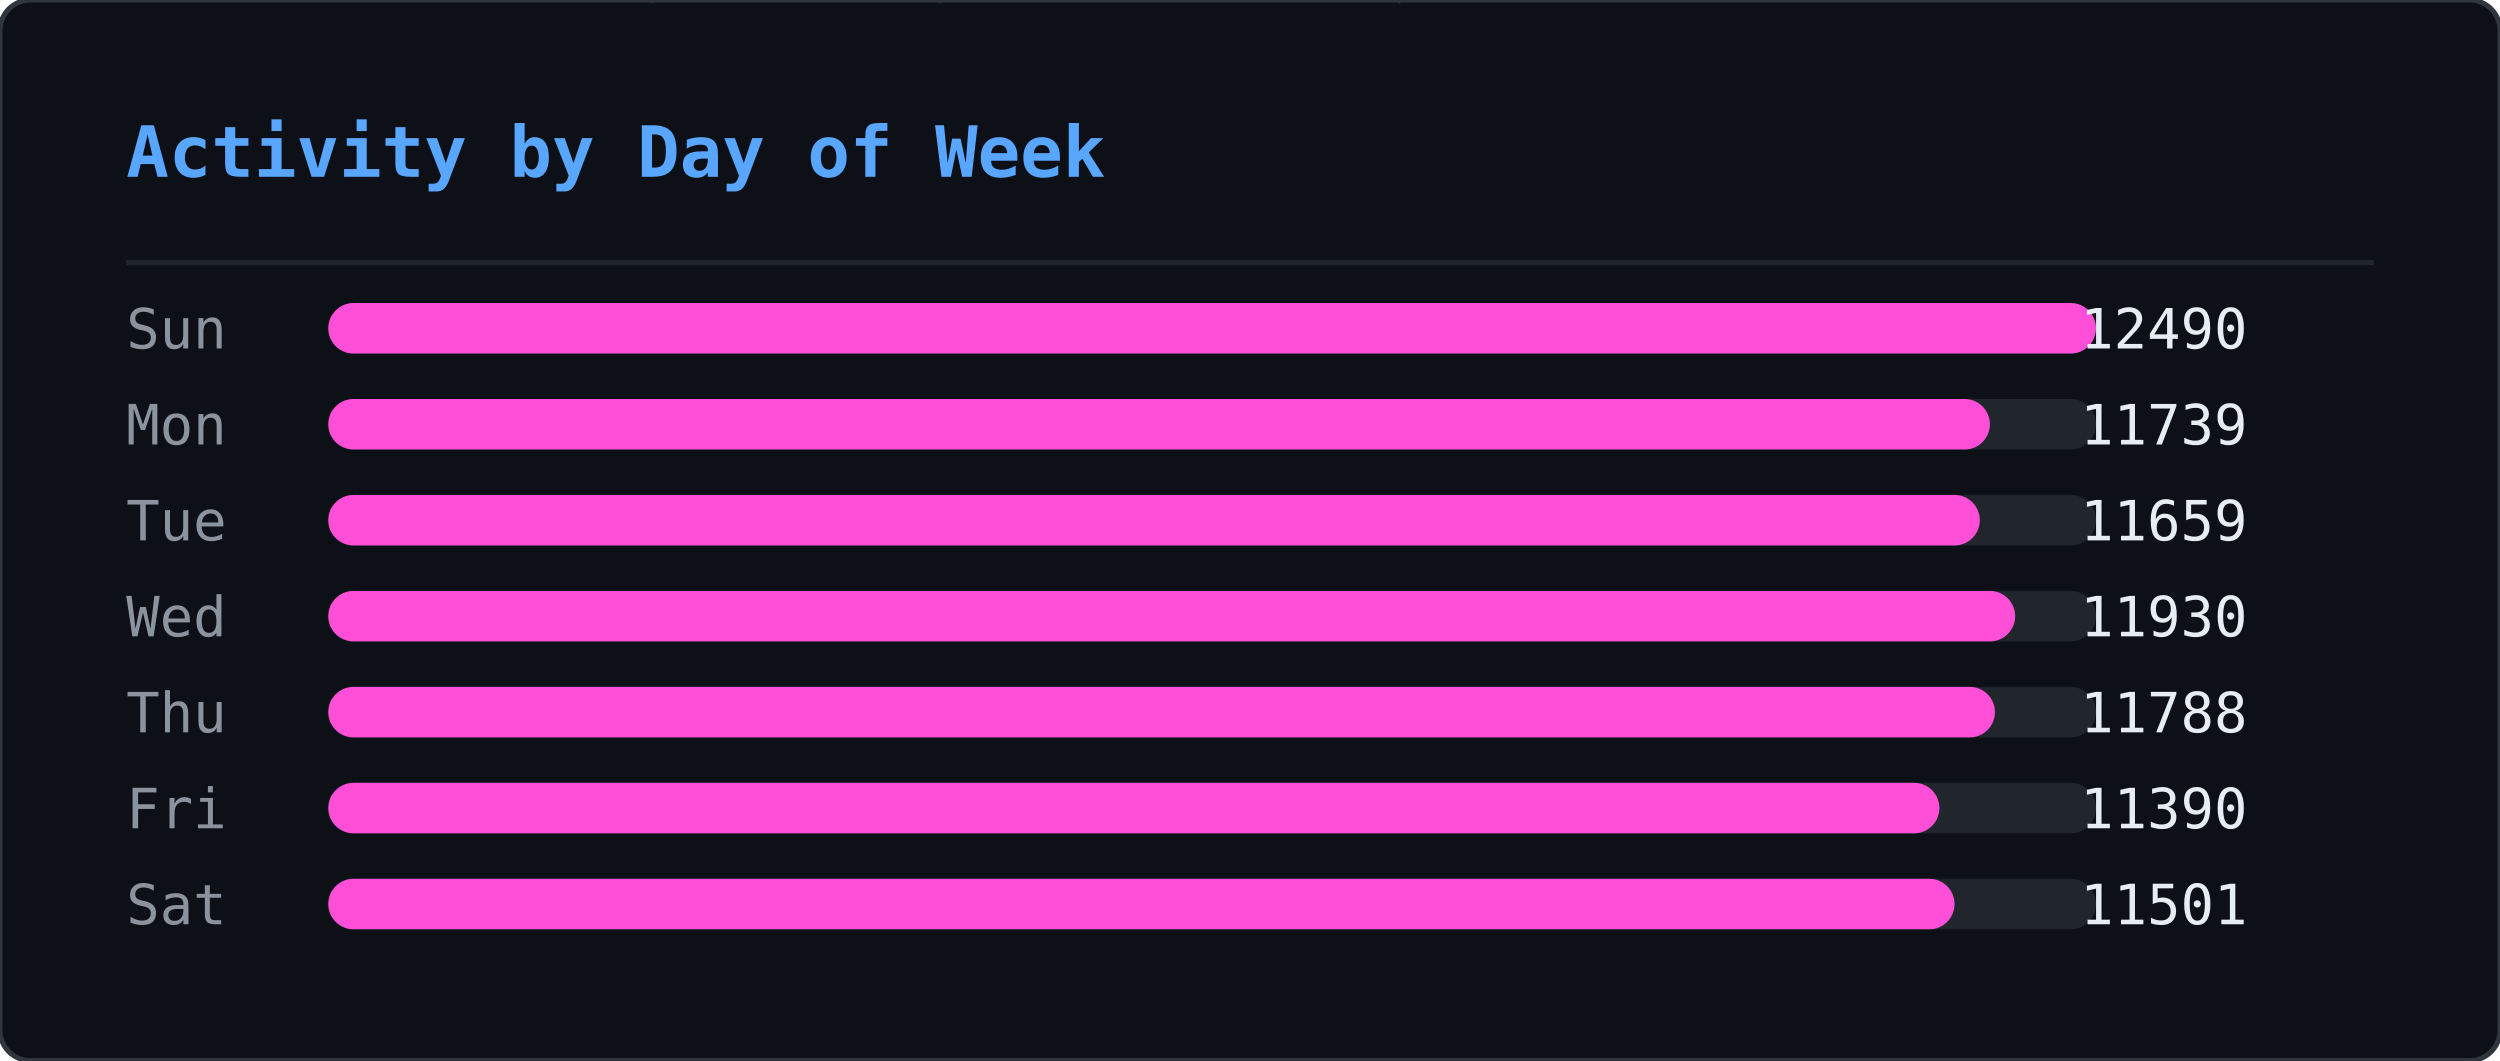
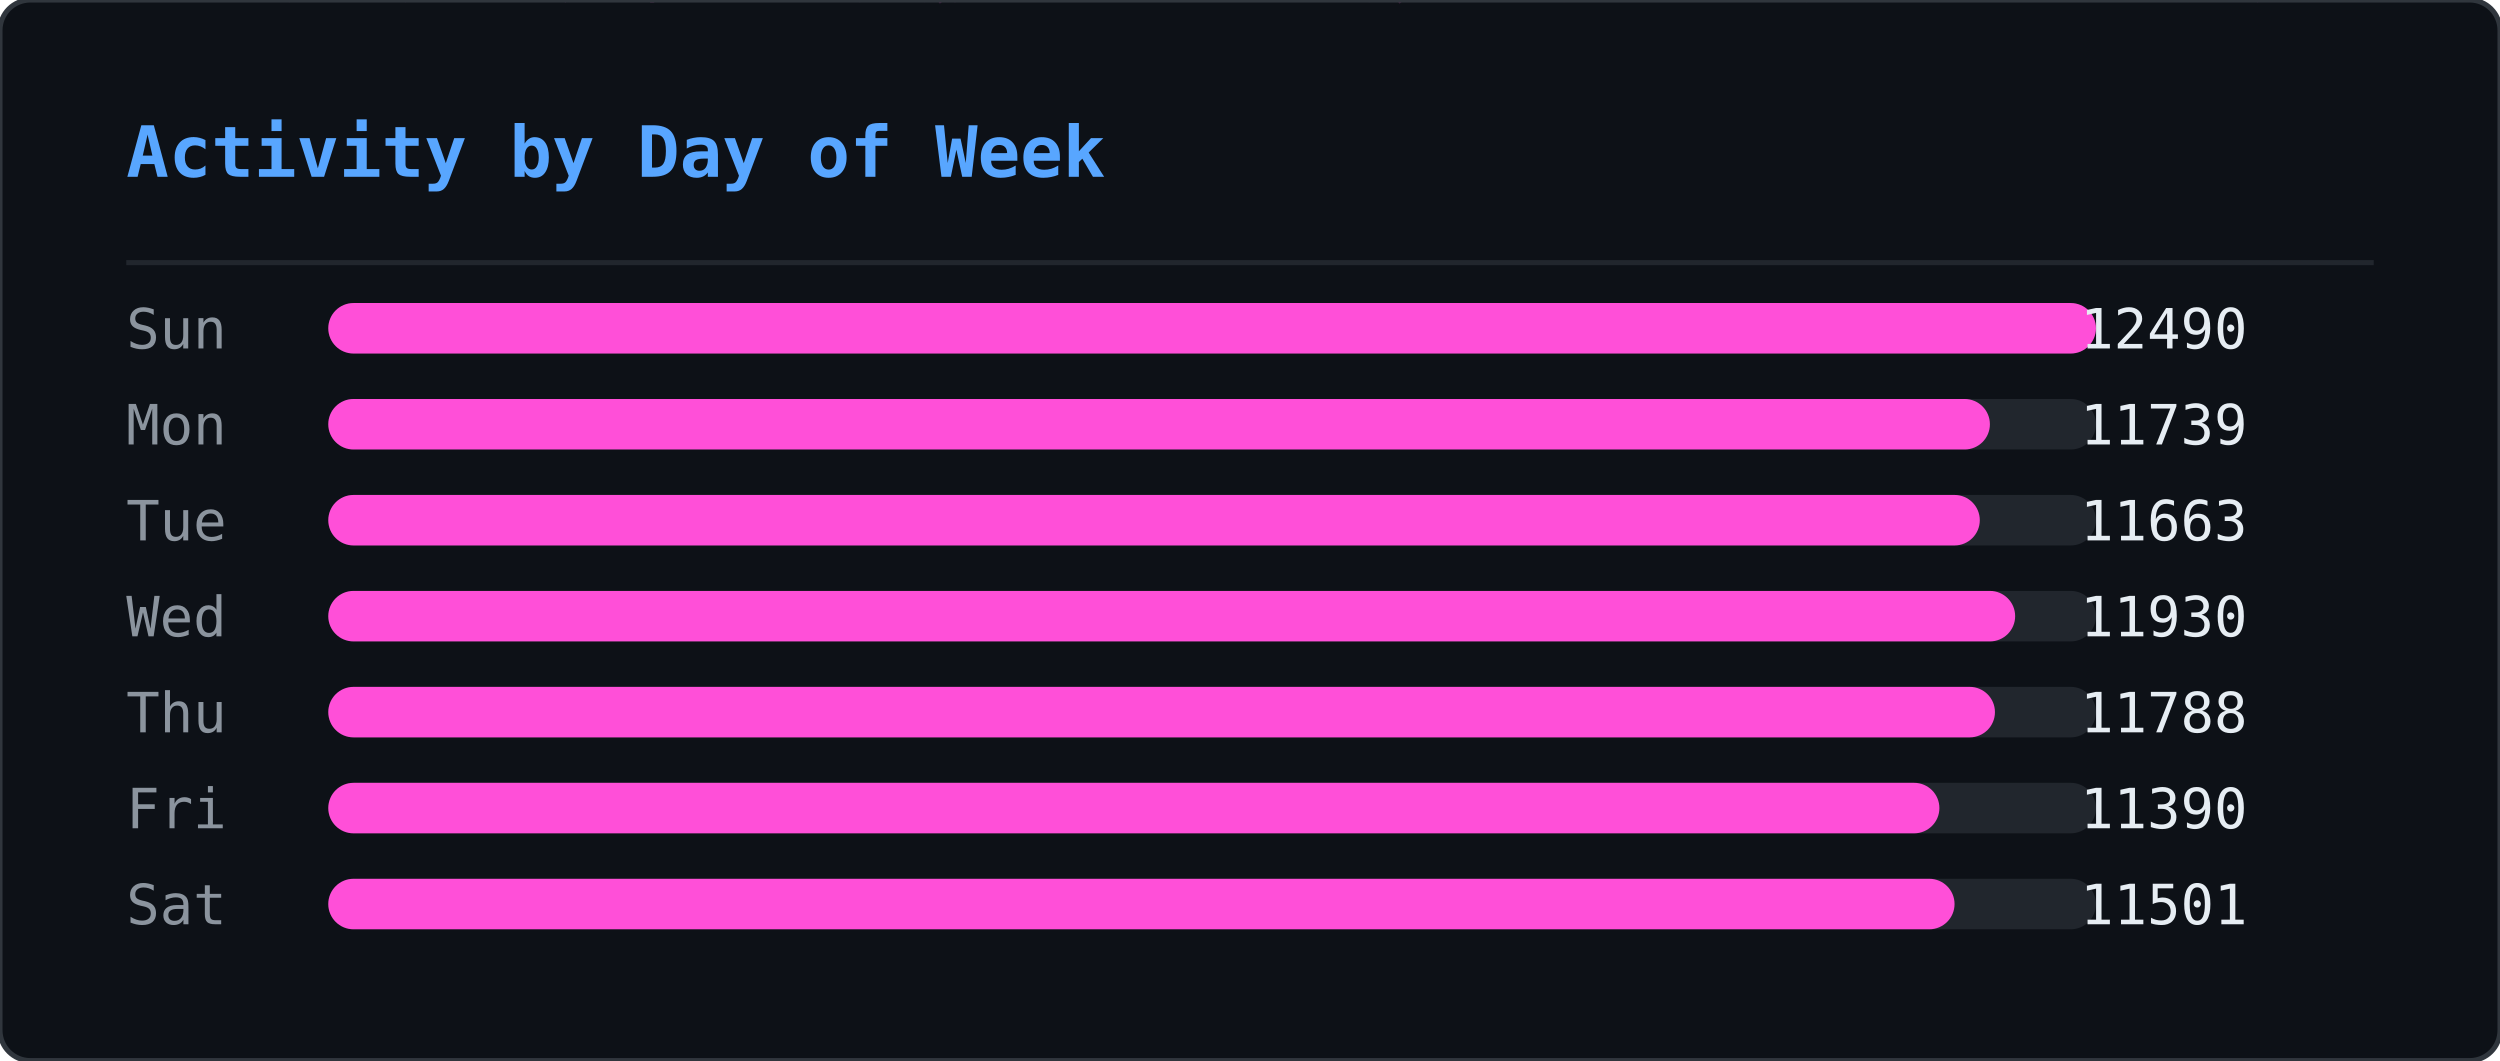
<svg xmlns="http://www.w3.org/2000/svg" width="495" height="210" viewBox="0 0 495 210">
  <defs>
    <clipPath id="ghm-clip">
      <rect width="495" height="210" rx="6" />
    </clipPath>
  </defs>
  <rect width="495" height="210" rx="6" fill="#0d1117" />
  <g clip-path="url(#ghm-clip)">
    <g opacity="0.22">
      <style>@keyframes ghm0{from{transform:translateY(-74px)}to{transform:translateY(224px)}}@keyframes ghm1{from{transform:translateY(-74px)}to{transform:translateY(224px)}}@keyframes ghm2{from{transform:translateY(-74px)}to{transform:translateY(224px)}}@keyframes ghm3{from{transform:translateY(-60px)}to{transform:translateY(224px)}}@keyframes ghm4{from{transform:translateY(-60px)}to{transform:translateY(224px)}}@keyframes ghm5{from{transform:translateY(-60px)}to{transform:translateY(224px)}}@keyframes ghm6{from{transform:translateY(-88px)}to{transform:translateY(224px)}}@keyframes ghm7{from{transform:translateY(-74px)}to{transform:translateY(224px)}}@keyframes ghm8{from{transform:translateY(-60px)}to{transform:translateY(224px)}}@keyframes ghm9{from{transform:translateY(-60px)}to{transform:translateY(224px)}}@keyframes ghm10{from{transform:translateY(-46px)}to{transform:translateY(224px)}}@keyframes ghm11{from{transform:translateY(-60px)}to{transform:translateY(224px)}}@keyframes ghm12{from{transform:translateY(-74px)}to{transform:translateY(224px)}}@keyframes ghm13{from{transform:translateY(-74px)}to{transform:translateY(224px)}}@keyframes ghm14{from{transform:translateY(-46px)}to{transform:translateY(224px)}}@keyframes ghm15{from{transform:translateY(-60px)}to{transform:translateY(224px)}}@keyframes ghm16{from{transform:translateY(-88px)}to{transform:translateY(224px)}}@keyframes ghm17{from{transform:translateY(-88px)}to{transform:translateY(224px)}}@keyframes ghm18{from{transform:translateY(-46px)}to{transform:translateY(224px)}}@keyframes ghm19{from{transform:translateY(-74px)}to{transform:translateY(224px)}}@keyframes ghm20{from{transform:translateY(-88px)}to{transform:translateY(224px)}}@keyframes ghm21{from{transform:translateY(-74px)}to{transform:translateY(224px)}}@keyframes ghm22{from{transform:translateY(-46px)}to{transform:translateY(224px)}}@keyframes ghm23{from{transform:translateY(-60px)}to{transform:translateY(224px)}}@keyframes ghm24{from{transform:translateY(-46px)}to{transform:translateY(224px)}}@keyframes ghm25{from{transform:translateY(-60px)}to{transform:translateY(224px)}}@keyframes ghm26{from{transform:translateY(-88px)}to{transform:translateY(224px)}}@keyframes ghm27{from{transform:translateY(-74px)}to{transform:translateY(224px)}}@keyframes ghm28{from{transform:translateY(-46px)}to{transform:translateY(224px)}}@keyframes ghm29{from{transform:translateY(-88px)}to{transform:translateY(224px)}}@keyframes ghm30{from{transform:translateY(-74px)}to{transform:translateY(224px)}}@keyframes ghm31{from{transform:translateY(-88px)}to{transform:translateY(224px)}}@keyframes ghm32{from{transform:translateY(-88px)}to{transform:translateY(224px)}}@keyframes ghm33{from{transform:translateY(-60px)}to{transform:translateY(224px)}}@keyframes ghm34{from{transform:translateY(-74px)}to{transform:translateY(224px)}}@keyframes ghm35{from{transform:translateY(-88px)}to{transform:translateY(224px)}}@keyframes ghm36{from{transform:translateY(-74px)}to{transform:translateY(224px)}}@keyframes ghm37{from{transform:translateY(-74px)}to{transform:translateY(224px)}}</style>
      <g style="animation:ghm0 1.57s linear infinite;animation-delay:-0.90s">
        <text x="476" y="0" font-family="monospace" font-size="12" fill="#ff4fd8">ﾇ</text>
        <text x="476" y="-14" font-family="monospace" font-size="12" fill="#ff4fd8" opacity="0.83">ｽ</text>
        <text x="476" y="-28" font-family="monospace" font-size="12" fill="#ff4fd8" opacity="0.67">ｩ</text>
        <text x="476" y="-42" font-family="monospace" font-size="12" fill="#ff4fd8" opacity="0.50">ﾍ</text>
        <text x="476" y="-56" font-family="monospace" font-size="12" fill="#ff4fd8" opacity="0.33">ﾕ</text>
        <text x="476" y="-70" font-family="monospace" font-size="12" fill="#ff4fd8" opacity="0.17">0</text>
      </g>
      <g style="animation:ghm1 2.57s linear infinite;animation-delay:-0.67s">
        <text x="444" y="0" font-family="monospace" font-size="12" fill="#ff4fd8">ﾓ</text>
        <text x="444" y="-14" font-family="monospace" font-size="12" fill="#ff4fd8" opacity="0.83">ｱ</text>
        <text x="444" y="-28" font-family="monospace" font-size="12" fill="#ff4fd8" opacity="0.67">ｿ</text>
        <text x="444" y="-42" font-family="monospace" font-size="12" fill="#ff4fd8" opacity="0.50">ｭ</text>
        <text x="444" y="-56" font-family="monospace" font-size="12" fill="#ff4fd8" opacity="0.33">ﾅ</text>
        <text x="444" y="-70" font-family="monospace" font-size="12" fill="#ff4fd8" opacity="0.17">ﾑ</text>
      </g>
      <g style="animation:ghm2 2.51s linear infinite;animation-delay:-1.71s">
        <text x="440" y="0" font-family="monospace" font-size="12" fill="#ff4fd8">ﾋ</text>
        <text x="440" y="-14" font-family="monospace" font-size="12" fill="#ff4fd8" opacity="0.83">9</text>
        <text x="440" y="-28" font-family="monospace" font-size="12" fill="#ff4fd8" opacity="0.67">ﾁ</text>
        <text x="440" y="-42" font-family="monospace" font-size="12" fill="#ff4fd8" opacity="0.50">ｭ</text>
        <text x="440" y="-56" font-family="monospace" font-size="12" fill="#ff4fd8" opacity="0.33">ｸ</text>
        <text x="440" y="-70" font-family="monospace" font-size="12" fill="#ff4fd8" opacity="0.17">7</text>
      </g>
      <g style="animation:ghm3 1.66s linear infinite;animation-delay:-0.21s">
        <text x="442" y="0" font-family="monospace" font-size="12" fill="#ff4fd8">ｵ</text>
        <text x="442" y="-14" font-family="monospace" font-size="12" fill="#ff4fd8" opacity="0.80">ｹ</text>
        <text x="442" y="-28" font-family="monospace" font-size="12" fill="#ff4fd8" opacity="0.60">ﾄ</text>
        <text x="442" y="-42" font-family="monospace" font-size="12" fill="#ff4fd8" opacity="0.40">ﾖ</text>
        <text x="442" y="-56" font-family="monospace" font-size="12" fill="#ff4fd8" opacity="0.20">ﾀ</text>
      </g>
      <g style="animation:ghm4 2.92s linear infinite;animation-delay:-0.26s">
        <text x="110" y="0" font-family="monospace" font-size="12" fill="#ff4fd8">ｧ</text>
        <text x="110" y="-14" font-family="monospace" font-size="12" fill="#ff4fd8" opacity="0.80">ﾃ</text>
        <text x="110" y="-28" font-family="monospace" font-size="12" fill="#ff4fd8" opacity="0.60">ｻ</text>
        <text x="110" y="-42" font-family="monospace" font-size="12" fill="#ff4fd8" opacity="0.40">0</text>
        <text x="110" y="-56" font-family="monospace" font-size="12" fill="#ff4fd8" opacity="0.20">ﾁ</text>
      </g>
      <g style="animation:ghm5 1.75s linear infinite;animation-delay:-0.48s">
        <text x="353" y="0" font-family="monospace" font-size="12" fill="#ff4fd8">ﾁ</text>
        <text x="353" y="-14" font-family="monospace" font-size="12" fill="#ff4fd8" opacity="0.80">ﾉ</text>
        <text x="353" y="-28" font-family="monospace" font-size="12" fill="#ff4fd8" opacity="0.60">ｶ</text>
        <text x="353" y="-42" font-family="monospace" font-size="12" fill="#ff4fd8" opacity="0.40">ｶ</text>
        <text x="353" y="-56" font-family="monospace" font-size="12" fill="#ff4fd8" opacity="0.20">ﾄ</text>
      </g>
      <g style="animation:ghm6 2.64s linear infinite;animation-delay:-1.35s">
        <text x="88" y="0" font-family="monospace" font-size="12" fill="#ff4fd8">ﾉ</text>
        <text x="88" y="-14" font-family="monospace" font-size="12" fill="#ff4fd8" opacity="0.86">ﾉ</text>
        <text x="88" y="-28" font-family="monospace" font-size="12" fill="#ff4fd8" opacity="0.71">ﾖ</text>
        <text x="88" y="-42" font-family="monospace" font-size="12" fill="#ff4fd8" opacity="0.57">0</text>
        <text x="88" y="-56" font-family="monospace" font-size="12" fill="#ff4fd8" opacity="0.43">ﾙ</text>
        <text x="88" y="-70" font-family="monospace" font-size="12" fill="#ff4fd8" opacity="0.29">1</text>
        <text x="88" y="-84" font-family="monospace" font-size="12" fill="#ff4fd8" opacity="0.14">ﾓ</text>
      </g>
      <g style="animation:ghm7 2.42s linear infinite;animation-delay:-1.66s">
        <text x="307" y="0" font-family="monospace" font-size="12" fill="#ff4fd8">ﾔ</text>
        <text x="307" y="-14" font-family="monospace" font-size="12" fill="#ff4fd8" opacity="0.83">ﾘ</text>
        <text x="307" y="-28" font-family="monospace" font-size="12" fill="#ff4fd8" opacity="0.67">ﾀ</text>
        <text x="307" y="-42" font-family="monospace" font-size="12" fill="#ff4fd8" opacity="0.50">ｬ</text>
        <text x="307" y="-56" font-family="monospace" font-size="12" fill="#ff4fd8" opacity="0.33">4</text>
        <text x="307" y="-70" font-family="monospace" font-size="12" fill="#ff4fd8" opacity="0.17">ｧ</text>
      </g>
      <g style="animation:ghm8 2.46s linear infinite;animation-delay:-1.82s">
        <text x="96" y="0" font-family="monospace" font-size="12" fill="#ff4fd8">ｭ</text>
        <text x="96" y="-14" font-family="monospace" font-size="12" fill="#ff4fd8" opacity="0.80">ｲ</text>
        <text x="96" y="-28" font-family="monospace" font-size="12" fill="#ff4fd8" opacity="0.60">ﾝ</text>
        <text x="96" y="-42" font-family="monospace" font-size="12" fill="#ff4fd8" opacity="0.40">ﾖ</text>
        <text x="96" y="-56" font-family="monospace" font-size="12" fill="#ff4fd8" opacity="0.20">ｶ</text>
      </g>
      <g style="animation:ghm9 3.04s linear infinite;animation-delay:-1.71s">
        <text x="429" y="0" font-family="monospace" font-size="12" fill="#ff4fd8">ｸ</text>
        <text x="429" y="-14" font-family="monospace" font-size="12" fill="#ff4fd8" opacity="0.80">ﾎ</text>
        <text x="429" y="-28" font-family="monospace" font-size="12" fill="#ff4fd8" opacity="0.60">ﾆ</text>
        <text x="429" y="-42" font-family="monospace" font-size="12" fill="#ff4fd8" opacity="0.40">ｶ</text>
        <text x="429" y="-56" font-family="monospace" font-size="12" fill="#ff4fd8" opacity="0.20">ｫ</text>
      </g>
      <g style="animation:ghm10 2.55s linear infinite;animation-delay:-1.75s">
        <text x="181" y="0" font-family="monospace" font-size="12" fill="#ff4fd8">ﾌ</text>
        <text x="181" y="-14" font-family="monospace" font-size="12" fill="#ff4fd8" opacity="0.75">ﾆ</text>
        <text x="181" y="-28" font-family="monospace" font-size="12" fill="#ff4fd8" opacity="0.50">ﾍ</text>
        <text x="181" y="-42" font-family="monospace" font-size="12" fill="#ff4fd8" opacity="0.25">5</text>
      </g>
      <g style="animation:ghm11 1.59s linear infinite;animation-delay:-0.66s">
        <text x="71" y="0" font-family="monospace" font-size="12" fill="#ff4fd8">3</text>
        <text x="71" y="-14" font-family="monospace" font-size="12" fill="#ff4fd8" opacity="0.80">ｽ</text>
        <text x="71" y="-28" font-family="monospace" font-size="12" fill="#ff4fd8" opacity="0.60">ｼ</text>
        <text x="71" y="-42" font-family="monospace" font-size="12" fill="#ff4fd8" opacity="0.40">ﾍ</text>
        <text x="71" y="-56" font-family="monospace" font-size="12" fill="#ff4fd8" opacity="0.20">ﾚ</text>
      </g>
      <g style="animation:ghm12 3.02s linear infinite;animation-delay:-0.47s">
        <text x="55" y="0" font-family="monospace" font-size="12" fill="#ff4fd8">ｳ</text>
        <text x="55" y="-14" font-family="monospace" font-size="12" fill="#ff4fd8" opacity="0.83">ﾔ</text>
        <text x="55" y="-28" font-family="monospace" font-size="12" fill="#ff4fd8" opacity="0.67">ﾃ</text>
        <text x="55" y="-42" font-family="monospace" font-size="12" fill="#ff4fd8" opacity="0.50">ｵ</text>
        <text x="55" y="-56" font-family="monospace" font-size="12" fill="#ff4fd8" opacity="0.33">ｫ</text>
        <text x="55" y="-70" font-family="monospace" font-size="12" fill="#ff4fd8" opacity="0.17">ﾃ</text>
      </g>
      <g style="animation:ghm13 2.28s linear infinite;animation-delay:-1.06s">
        <text x="258" y="0" font-family="monospace" font-size="12" fill="#ff4fd8">2</text>
        <text x="258" y="-14" font-family="monospace" font-size="12" fill="#ff4fd8" opacity="0.83">ｪ</text>
        <text x="258" y="-28" font-family="monospace" font-size="12" fill="#ff4fd8" opacity="0.67">ｽ</text>
        <text x="258" y="-42" font-family="monospace" font-size="12" fill="#ff4fd8" opacity="0.50">ﾖ</text>
        <text x="258" y="-56" font-family="monospace" font-size="12" fill="#ff4fd8" opacity="0.33">ｯ</text>
        <text x="258" y="-70" font-family="monospace" font-size="12" fill="#ff4fd8" opacity="0.17">1</text>
      </g>
      <g style="animation:ghm14 2.93s linear infinite;animation-delay:-1.39s">
        <text x="189" y="0" font-family="monospace" font-size="12" fill="#ff4fd8">7</text>
        <text x="189" y="-14" font-family="monospace" font-size="12" fill="#ff4fd8" opacity="0.75">ｯ</text>
        <text x="189" y="-28" font-family="monospace" font-size="12" fill="#ff4fd8" opacity="0.50">ﾈ</text>
        <text x="189" y="-42" font-family="monospace" font-size="12" fill="#ff4fd8" opacity="0.25">ﾈ</text>
      </g>
      <g style="animation:ghm15 2.11s linear infinite;animation-delay:-1.67s">
        <text x="394" y="0" font-family="monospace" font-size="12" fill="#ff4fd8">1</text>
        <text x="394" y="-14" font-family="monospace" font-size="12" fill="#ff4fd8" opacity="0.80">ﾜ</text>
        <text x="394" y="-28" font-family="monospace" font-size="12" fill="#ff4fd8" opacity="0.60">ﾚ</text>
        <text x="394" y="-42" font-family="monospace" font-size="12" fill="#ff4fd8" opacity="0.40">ｵ</text>
        <text x="394" y="-56" font-family="monospace" font-size="12" fill="#ff4fd8" opacity="0.20">ﾂ</text>
      </g>
      <g style="animation:ghm16 3.13s linear infinite;animation-delay:-1.31s">
        <text x="275" y="0" font-family="monospace" font-size="12" fill="#ff4fd8">ﾗ</text>
        <text x="275" y="-14" font-family="monospace" font-size="12" fill="#ff4fd8" opacity="0.86">3</text>
        <text x="275" y="-28" font-family="monospace" font-size="12" fill="#ff4fd8" opacity="0.71">ﾔ</text>
        <text x="275" y="-42" font-family="monospace" font-size="12" fill="#ff4fd8" opacity="0.57">6</text>
        <text x="275" y="-56" font-family="monospace" font-size="12" fill="#ff4fd8" opacity="0.43">ﾆ</text>
        <text x="275" y="-70" font-family="monospace" font-size="12" fill="#ff4fd8" opacity="0.29">ｯ</text>
        <text x="275" y="-84" font-family="monospace" font-size="12" fill="#ff4fd8" opacity="0.14">ﾗ</text>
      </g>
      <g style="animation:ghm17 2.90s linear infinite;animation-delay:-2.08s">
        <text x="445" y="0" font-family="monospace" font-size="12" fill="#ff4fd8">ｦ</text>
        <text x="445" y="-14" font-family="monospace" font-size="12" fill="#ff4fd8" opacity="0.86">ｪ</text>
        <text x="445" y="-28" font-family="monospace" font-size="12" fill="#ff4fd8" opacity="0.71">8</text>
        <text x="445" y="-42" font-family="monospace" font-size="12" fill="#ff4fd8" opacity="0.57">ﾕ</text>
        <text x="445" y="-56" font-family="monospace" font-size="12" fill="#ff4fd8" opacity="0.43">0</text>
        <text x="445" y="-70" font-family="monospace" font-size="12" fill="#ff4fd8" opacity="0.29">ﾎ</text>
        <text x="445" y="-84" font-family="monospace" font-size="12" fill="#ff4fd8" opacity="0.14">ﾃ</text>
      </g>
      <g style="animation:ghm18 2.29s linear infinite;animation-delay:-1.19s">
        <text x="275" y="0" font-family="monospace" font-size="12" fill="#ff4fd8">ｯ</text>
        <text x="275" y="-14" font-family="monospace" font-size="12" fill="#ff4fd8" opacity="0.75">ﾝ</text>
        <text x="275" y="-28" font-family="monospace" font-size="12" fill="#ff4fd8" opacity="0.50">ｧ</text>
        <text x="275" y="-42" font-family="monospace" font-size="12" fill="#ff4fd8" opacity="0.25">ﾝ</text>
      </g>
      <g style="animation:ghm19 1.52s linear infinite;animation-delay:-1.15s">
        <text x="186" y="0" font-family="monospace" font-size="12" fill="#ff4fd8">ｷ</text>
        <text x="186" y="-14" font-family="monospace" font-size="12" fill="#ff4fd8" opacity="0.83">ﾊ</text>
        <text x="186" y="-28" font-family="monospace" font-size="12" fill="#ff4fd8" opacity="0.67">ﾀ</text>
        <text x="186" y="-42" font-family="monospace" font-size="12" fill="#ff4fd8" opacity="0.50">ﾔ</text>
        <text x="186" y="-56" font-family="monospace" font-size="12" fill="#ff4fd8" opacity="0.33">ｹ</text>
        <text x="186" y="-70" font-family="monospace" font-size="12" fill="#ff4fd8" opacity="0.17">ﾔ</text>
      </g>
      <g style="animation:ghm20 3.11s linear infinite;animation-delay:-1.21s">
        <text x="126" y="0" font-family="monospace" font-size="12" fill="#ff4fd8">ﾈ</text>
        <text x="126" y="-14" font-family="monospace" font-size="12" fill="#ff4fd8" opacity="0.86">ｪ</text>
        <text x="126" y="-28" font-family="monospace" font-size="12" fill="#ff4fd8" opacity="0.71">ﾘ</text>
        <text x="126" y="-42" font-family="monospace" font-size="12" fill="#ff4fd8" opacity="0.57">ｮ</text>
        <text x="126" y="-56" font-family="monospace" font-size="12" fill="#ff4fd8" opacity="0.43">ﾇ</text>
        <text x="126" y="-70" font-family="monospace" font-size="12" fill="#ff4fd8" opacity="0.29">ﾎ</text>
        <text x="126" y="-84" font-family="monospace" font-size="12" fill="#ff4fd8" opacity="0.14">ｸ</text>
      </g>
      <g style="animation:ghm21 1.79s linear infinite;animation-delay:-0.77s">
        <text x="78" y="0" font-family="monospace" font-size="12" fill="#ff4fd8">ｳ</text>
        <text x="78" y="-14" font-family="monospace" font-size="12" fill="#ff4fd8" opacity="0.83">ﾝ</text>
        <text x="78" y="-28" font-family="monospace" font-size="12" fill="#ff4fd8" opacity="0.67">4</text>
        <text x="78" y="-42" font-family="monospace" font-size="12" fill="#ff4fd8" opacity="0.50">ｻ</text>
        <text x="78" y="-56" font-family="monospace" font-size="12" fill="#ff4fd8" opacity="0.33">ｿ</text>
        <text x="78" y="-70" font-family="monospace" font-size="12" fill="#ff4fd8" opacity="0.17">ｨ</text>
      </g>
      <g style="animation:ghm22 2.50s linear infinite;animation-delay:-1.19s">
        <text x="345" y="0" font-family="monospace" font-size="12" fill="#ff4fd8">2</text>
        <text x="345" y="-14" font-family="monospace" font-size="12" fill="#ff4fd8" opacity="0.75">ﾆ</text>
        <text x="345" y="-28" font-family="monospace" font-size="12" fill="#ff4fd8" opacity="0.50">ｱ</text>
        <text x="345" y="-42" font-family="monospace" font-size="12" fill="#ff4fd8" opacity="0.25">ｸ</text>
      </g>
      <g style="animation:ghm23 1.86s linear infinite;animation-delay:-0.41s">
        <text x="51" y="0" font-family="monospace" font-size="12" fill="#ff4fd8">ﾚ</text>
        <text x="51" y="-14" font-family="monospace" font-size="12" fill="#ff4fd8" opacity="0.80">ｱ</text>
        <text x="51" y="-28" font-family="monospace" font-size="12" fill="#ff4fd8" opacity="0.60">ｱ</text>
        <text x="51" y="-42" font-family="monospace" font-size="12" fill="#ff4fd8" opacity="0.40">ﾐ</text>
        <text x="51" y="-56" font-family="monospace" font-size="12" fill="#ff4fd8" opacity="0.20">7</text>
      </g>
      <g style="animation:ghm24 2.49s linear infinite;animation-delay:-2.01s">
        <text x="356" y="0" font-family="monospace" font-size="12" fill="#ff4fd8">ﾋ</text>
        <text x="356" y="-14" font-family="monospace" font-size="12" fill="#ff4fd8" opacity="0.75">ﾂ</text>
        <text x="356" y="-28" font-family="monospace" font-size="12" fill="#ff4fd8" opacity="0.50">ﾃ</text>
        <text x="356" y="-42" font-family="monospace" font-size="12" fill="#ff4fd8" opacity="0.25">ｦ</text>
      </g>
      <g style="animation:ghm25 2.99s linear infinite;animation-delay:-0.82s">
        <text x="185" y="0" font-family="monospace" font-size="12" fill="#ff4fd8">ﾔ</text>
        <text x="185" y="-14" font-family="monospace" font-size="12" fill="#ff4fd8" opacity="0.80">ｿ</text>
        <text x="185" y="-28" font-family="monospace" font-size="12" fill="#ff4fd8" opacity="0.60">ｱ</text>
        <text x="185" y="-42" font-family="monospace" font-size="12" fill="#ff4fd8" opacity="0.40">ｼ</text>
        <text x="185" y="-56" font-family="monospace" font-size="12" fill="#ff4fd8" opacity="0.20">ｷ</text>
      </g>
      <g style="animation:ghm26 1.89s linear infinite;animation-delay:-0.51s">
        <text x="472" y="0" font-family="monospace" font-size="12" fill="#ff4fd8">ｽ</text>
        <text x="472" y="-14" font-family="monospace" font-size="12" fill="#ff4fd8" opacity="0.86">ﾍ</text>
        <text x="472" y="-28" font-family="monospace" font-size="12" fill="#ff4fd8" opacity="0.71">ｧ</text>
        <text x="472" y="-42" font-family="monospace" font-size="12" fill="#ff4fd8" opacity="0.57">ﾃ</text>
        <text x="472" y="-56" font-family="monospace" font-size="12" fill="#ff4fd8" opacity="0.43">ｯ</text>
        <text x="472" y="-70" font-family="monospace" font-size="12" fill="#ff4fd8" opacity="0.29">ﾈ</text>
        <text x="472" y="-84" font-family="monospace" font-size="12" fill="#ff4fd8" opacity="0.14">ﾐ</text>
      </g>
      <g style="animation:ghm27 1.72s linear infinite;animation-delay:-1.28s">
        <text x="168" y="0" font-family="monospace" font-size="12" fill="#ff4fd8">ｳ</text>
        <text x="168" y="-14" font-family="monospace" font-size="12" fill="#ff4fd8" opacity="0.83">ﾝ</text>
        <text x="168" y="-28" font-family="monospace" font-size="12" fill="#ff4fd8" opacity="0.67">ｪ</text>
        <text x="168" y="-42" font-family="monospace" font-size="12" fill="#ff4fd8" opacity="0.50">ﾙ</text>
        <text x="168" y="-56" font-family="monospace" font-size="12" fill="#ff4fd8" opacity="0.33">ﾋ</text>
        <text x="168" y="-70" font-family="monospace" font-size="12" fill="#ff4fd8" opacity="0.17">ｶ</text>
      </g>
      <g style="animation:ghm28 3.12s linear infinite;animation-delay:-1.67s">
        <text x="81" y="0" font-family="monospace" font-size="12" fill="#ff4fd8">ﾇ</text>
        <text x="81" y="-14" font-family="monospace" font-size="12" fill="#ff4fd8" opacity="0.75">ﾉ</text>
        <text x="81" y="-28" font-family="monospace" font-size="12" fill="#ff4fd8" opacity="0.50">ﾏ</text>
        <text x="81" y="-42" font-family="monospace" font-size="12" fill="#ff4fd8" opacity="0.25">ﾝ</text>
      </g>
      <g style="animation:ghm29 2.99s linear infinite;animation-delay:-0.61s">
        <text x="269" y="0" font-family="monospace" font-size="12" fill="#ff4fd8">ｹ</text>
        <text x="269" y="-14" font-family="monospace" font-size="12" fill="#ff4fd8" opacity="0.86">ｨ</text>
        <text x="269" y="-28" font-family="monospace" font-size="12" fill="#ff4fd8" opacity="0.71">ｽ</text>
        <text x="269" y="-42" font-family="monospace" font-size="12" fill="#ff4fd8" opacity="0.57">ﾍ</text>
        <text x="269" y="-56" font-family="monospace" font-size="12" fill="#ff4fd8" opacity="0.43">ﾄ</text>
        <text x="269" y="-70" font-family="monospace" font-size="12" fill="#ff4fd8" opacity="0.29">ﾖ</text>
        <text x="269" y="-84" font-family="monospace" font-size="12" fill="#ff4fd8" opacity="0.14">3</text>
      </g>
      <g style="animation:ghm30 2.65s linear infinite;animation-delay:-0.45s">
        <text x="109" y="0" font-family="monospace" font-size="12" fill="#ff4fd8">ﾏ</text>
        <text x="109" y="-14" font-family="monospace" font-size="12" fill="#ff4fd8" opacity="0.83">ﾍ</text>
        <text x="109" y="-28" font-family="monospace" font-size="12" fill="#ff4fd8" opacity="0.67">0</text>
        <text x="109" y="-42" font-family="monospace" font-size="12" fill="#ff4fd8" opacity="0.50">ﾛ</text>
        <text x="109" y="-56" font-family="monospace" font-size="12" fill="#ff4fd8" opacity="0.33">ｮ</text>
        <text x="109" y="-70" font-family="monospace" font-size="12" fill="#ff4fd8" opacity="0.17">ｫ</text>
      </g>
      <g style="animation:ghm31 2.26s linear infinite;animation-delay:-0.51s">
        <text x="184" y="0" font-family="monospace" font-size="12" fill="#ff4fd8">ｯ</text>
        <text x="184" y="-14" font-family="monospace" font-size="12" fill="#ff4fd8" opacity="0.86">3</text>
        <text x="184" y="-28" font-family="monospace" font-size="12" fill="#ff4fd8" opacity="0.71">ｫ</text>
        <text x="184" y="-42" font-family="monospace" font-size="12" fill="#ff4fd8" opacity="0.57">ｻ</text>
        <text x="184" y="-56" font-family="monospace" font-size="12" fill="#ff4fd8" opacity="0.43">ﾓ</text>
        <text x="184" y="-70" font-family="monospace" font-size="12" fill="#ff4fd8" opacity="0.29">ｩ</text>
        <text x="184" y="-84" font-family="monospace" font-size="12" fill="#ff4fd8" opacity="0.14">2</text>
      </g>
      <g style="animation:ghm32 1.89s linear infinite;animation-delay:-0.99s">
        <text x="355" y="0" font-family="monospace" font-size="12" fill="#ff4fd8">ﾔ</text>
        <text x="355" y="-14" font-family="monospace" font-size="12" fill="#ff4fd8" opacity="0.86">ｸ</text>
        <text x="355" y="-28" font-family="monospace" font-size="12" fill="#ff4fd8" opacity="0.71">ﾚ</text>
        <text x="355" y="-42" font-family="monospace" font-size="12" fill="#ff4fd8" opacity="0.57">ﾋ</text>
        <text x="355" y="-56" font-family="monospace" font-size="12" fill="#ff4fd8" opacity="0.43">ｷ</text>
        <text x="355" y="-70" font-family="monospace" font-size="12" fill="#ff4fd8" opacity="0.29">ﾃ</text>
        <text x="355" y="-84" font-family="monospace" font-size="12" fill="#ff4fd8" opacity="0.14">ｵ</text>
      </g>
      <g style="animation:ghm33 1.79s linear infinite;animation-delay:-0.10s">
        <text x="111" y="0" font-family="monospace" font-size="12" fill="#ff4fd8">ｼ</text>
        <text x="111" y="-14" font-family="monospace" font-size="12" fill="#ff4fd8" opacity="0.80">ﾁ</text>
        <text x="111" y="-28" font-family="monospace" font-size="12" fill="#ff4fd8" opacity="0.60">ｯ</text>
        <text x="111" y="-42" font-family="monospace" font-size="12" fill="#ff4fd8" opacity="0.40">1</text>
        <text x="111" y="-56" font-family="monospace" font-size="12" fill="#ff4fd8" opacity="0.20">ｫ</text>
      </g>
      <g style="animation:ghm34 2.21s linear infinite;animation-delay:-1.23s">
        <text x="22" y="0" font-family="monospace" font-size="12" fill="#ff4fd8">ﾎ</text>
        <text x="22" y="-14" font-family="monospace" font-size="12" fill="#ff4fd8" opacity="0.83">ﾏ</text>
        <text x="22" y="-28" font-family="monospace" font-size="12" fill="#ff4fd8" opacity="0.67">ｹ</text>
        <text x="22" y="-42" font-family="monospace" font-size="12" fill="#ff4fd8" opacity="0.50">ﾅ</text>
        <text x="22" y="-56" font-family="monospace" font-size="12" fill="#ff4fd8" opacity="0.33">ｭ</text>
        <text x="22" y="-70" font-family="monospace" font-size="12" fill="#ff4fd8" opacity="0.17">2</text>
      </g>
      <g style="animation:ghm35 2.09s linear infinite;animation-delay:-1.27s">
        <text x="342" y="0" font-family="monospace" font-size="12" fill="#ff4fd8">ｭ</text>
        <text x="342" y="-14" font-family="monospace" font-size="12" fill="#ff4fd8" opacity="0.86">ﾐ</text>
        <text x="342" y="-28" font-family="monospace" font-size="12" fill="#ff4fd8" opacity="0.71">ｷ</text>
        <text x="342" y="-42" font-family="monospace" font-size="12" fill="#ff4fd8" opacity="0.57">ｱ</text>
        <text x="342" y="-56" font-family="monospace" font-size="12" fill="#ff4fd8" opacity="0.43">ﾒ</text>
        <text x="342" y="-70" font-family="monospace" font-size="12" fill="#ff4fd8" opacity="0.29">ｿ</text>
        <text x="342" y="-84" font-family="monospace" font-size="12" fill="#ff4fd8" opacity="0.14">ｴ</text>
      </g>
      <g style="animation:ghm36 1.63s linear infinite;animation-delay:-0.77s">
        <text x="351" y="0" font-family="monospace" font-size="12" fill="#ff4fd8">ﾆ</text>
        <text x="351" y="-14" font-family="monospace" font-size="12" fill="#ff4fd8" opacity="0.83">ｫ</text>
        <text x="351" y="-28" font-family="monospace" font-size="12" fill="#ff4fd8" opacity="0.67">ｬ</text>
        <text x="351" y="-42" font-family="monospace" font-size="12" fill="#ff4fd8" opacity="0.50">ﾇ</text>
        <text x="351" y="-56" font-family="monospace" font-size="12" fill="#ff4fd8" opacity="0.33">ｫ</text>
        <text x="351" y="-70" font-family="monospace" font-size="12" fill="#ff4fd8" opacity="0.17">1</text>
      </g>
      <g style="animation:ghm37 2.48s linear infinite;animation-delay:-0.01s">
        <text x="196" y="0" font-family="monospace" font-size="12" fill="#ff4fd8">9</text>
        <text x="196" y="-14" font-family="monospace" font-size="12" fill="#ff4fd8" opacity="0.83">ｨ</text>
        <text x="196" y="-28" font-family="monospace" font-size="12" fill="#ff4fd8" opacity="0.67">ﾉ</text>
        <text x="196" y="-42" font-family="monospace" font-size="12" fill="#ff4fd8" opacity="0.50">ｸ</text>
        <text x="196" y="-56" font-family="monospace" font-size="12" fill="#ff4fd8" opacity="0.33">ﾋ</text>
        <text x="196" y="-70" font-family="monospace" font-size="12" fill="#ff4fd8" opacity="0.17">ｦ</text>
      </g>
    </g>
  </g>
  <rect width="495" height="210" rx="6" fill="none" stroke="#30363d" stroke-width="1" />
  <text x="25" y="35" font-family="monospace" font-size="14" font-weight="600" fill="#58a6ff">Activity by Day of Week</text>
  <line x1="25" y1="52" x2="470" y2="52" stroke="#21262d" stroke-width="1" />
  <text x="25" y="69" font-family="monospace" font-size="11" fill="#8b949e">Sun</text>
  <rect x="65" y="60" width="350" height="10" rx="5" fill="#21262d" />
  <rect x="65" y="60" width="350" height="10" rx="5" fill="#ff4fd8" />
  <text x="445" y="69" text-anchor="end" font-family="monospace" font-size="11" fill="#e6edf3">12490</text>
  <text x="25" y="88" font-family="monospace" font-size="11" fill="#8b949e">Mon</text>
  <rect x="65" y="79" width="350" height="10" rx="5" fill="#21262d" />
  <rect x="65" y="79" width="329" height="10" rx="5" fill="#ff4fd8" />
  <text x="445" y="88" text-anchor="end" font-family="monospace" font-size="11" fill="#e6edf3">11739</text>
  <text x="25" y="107" font-family="monospace" font-size="11" fill="#8b949e">Tue</text>
  <rect x="65" y="98" width="350" height="10" rx="5" fill="#21262d" />
  <rect x="65" y="98" width="327" height="10" rx="5" fill="#ff4fd8" />
-   <text x="445" y="107" text-anchor="end" font-family="monospace" font-size="11" fill="#e6edf3">11659</text>
+   <text x="445" y="107" text-anchor="end" font-family="monospace" font-size="11" fill="#e6edf3">11663</text>
  <text x="25" y="126" font-family="monospace" font-size="11" fill="#8b949e">Wed</text>
  <rect x="65" y="117" width="350" height="10" rx="5" fill="#21262d" />
  <rect x="65" y="117" width="334" height="10" rx="5" fill="#ff4fd8" />
  <text x="445" y="126" text-anchor="end" font-family="monospace" font-size="11" fill="#e6edf3">11930</text>
  <text x="25" y="145" font-family="monospace" font-size="11" fill="#8b949e">Thu</text>
  <rect x="65" y="136" width="350" height="10" rx="5" fill="#21262d" />
  <rect x="65" y="136" width="330" height="10" rx="5" fill="#ff4fd8" />
  <text x="445" y="145" text-anchor="end" font-family="monospace" font-size="11" fill="#e6edf3">11788</text>
  <text x="25" y="164" font-family="monospace" font-size="11" fill="#8b949e">Fri</text>
  <rect x="65" y="155" width="350" height="10" rx="5" fill="#21262d" />
  <rect x="65" y="155" width="319" height="10" rx="5" fill="#ff4fd8" />
  <text x="445" y="164" text-anchor="end" font-family="monospace" font-size="11" fill="#e6edf3">11390</text>
  <text x="25" y="183" font-family="monospace" font-size="11" fill="#8b949e">Sat</text>
  <rect x="65" y="174" width="350" height="10" rx="5" fill="#21262d" />
  <rect x="65" y="174" width="322" height="10" rx="5" fill="#ff4fd8" />
  <text x="445" y="183" text-anchor="end" font-family="monospace" font-size="11" fill="#e6edf3">11501</text>
</svg>
